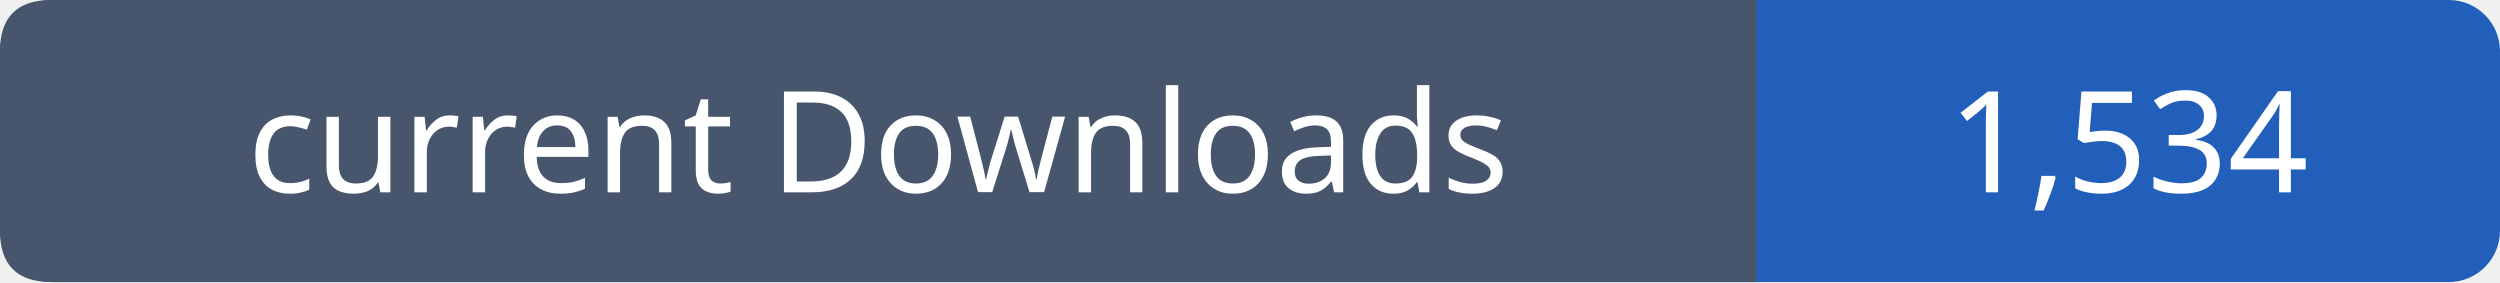
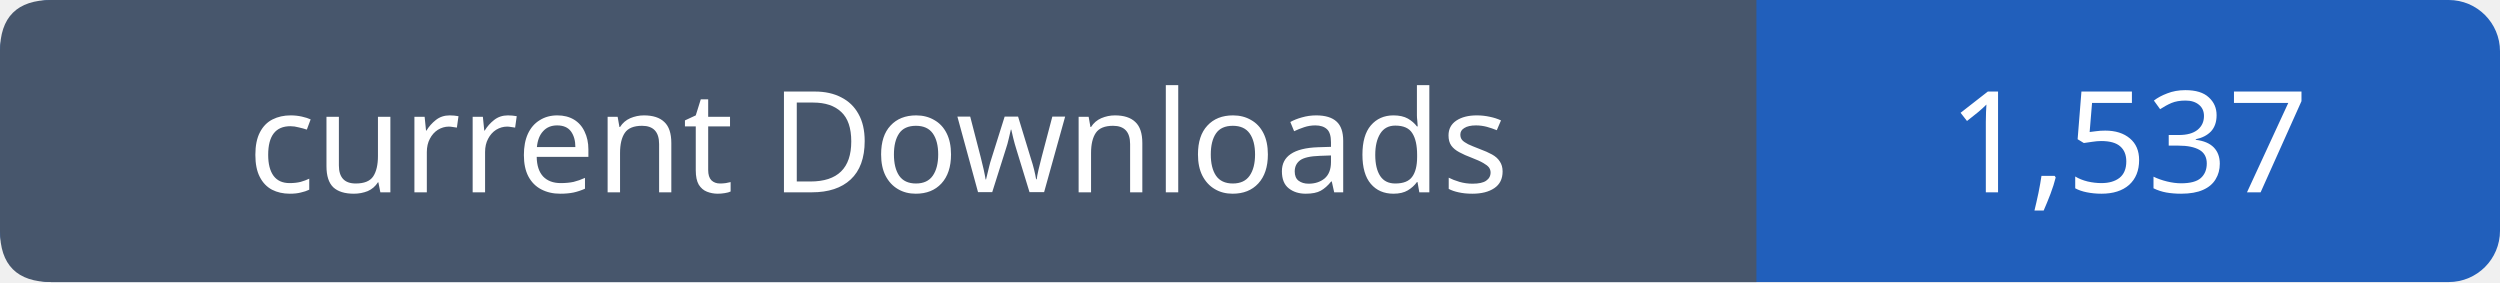
- <svg xmlns="http://www.w3.org/2000/svg" width="195" height="22" viewBox="0 0 195 22" role="img" aria-label="current Downloads: 1,534">
+ <svg xmlns="http://www.w3.org/2000/svg" width="195" height="22" viewBox="0 0 195 22" role="img" aria-label="current Downloads: 1,537">
  <rect width="195" height="22" rx="4" fill="#215fbb" />
  <path fill="#47566c" d="M4 0h133v22H4q-4 0-4-4V4q0-4 4-4" />
  <g font-family="Verdana,sans-serif" font-size="11" fill="white" text-anchor="middle">
    <text x="68.5" y="15">current Downloads</text>
-     <text x="166.0" y="15">1,534</text>
+     <text x="166.0" y="15">1,537</text>
  </g>
</svg>
